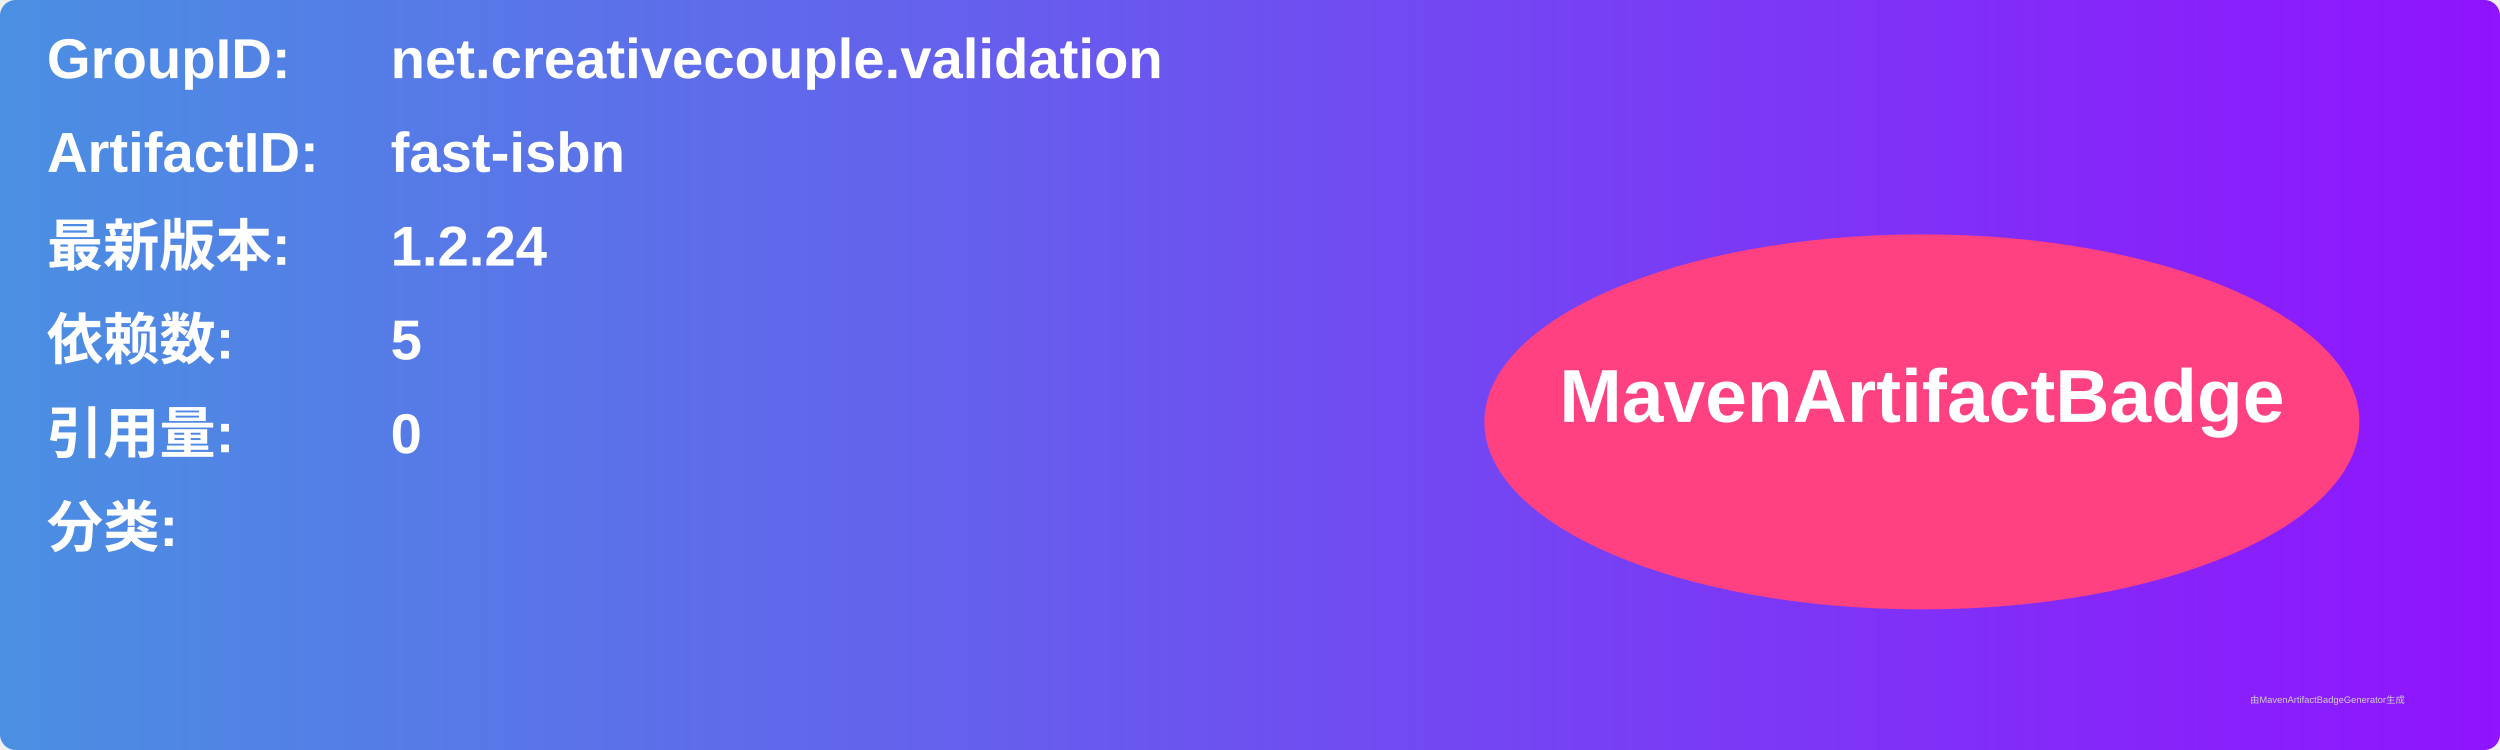
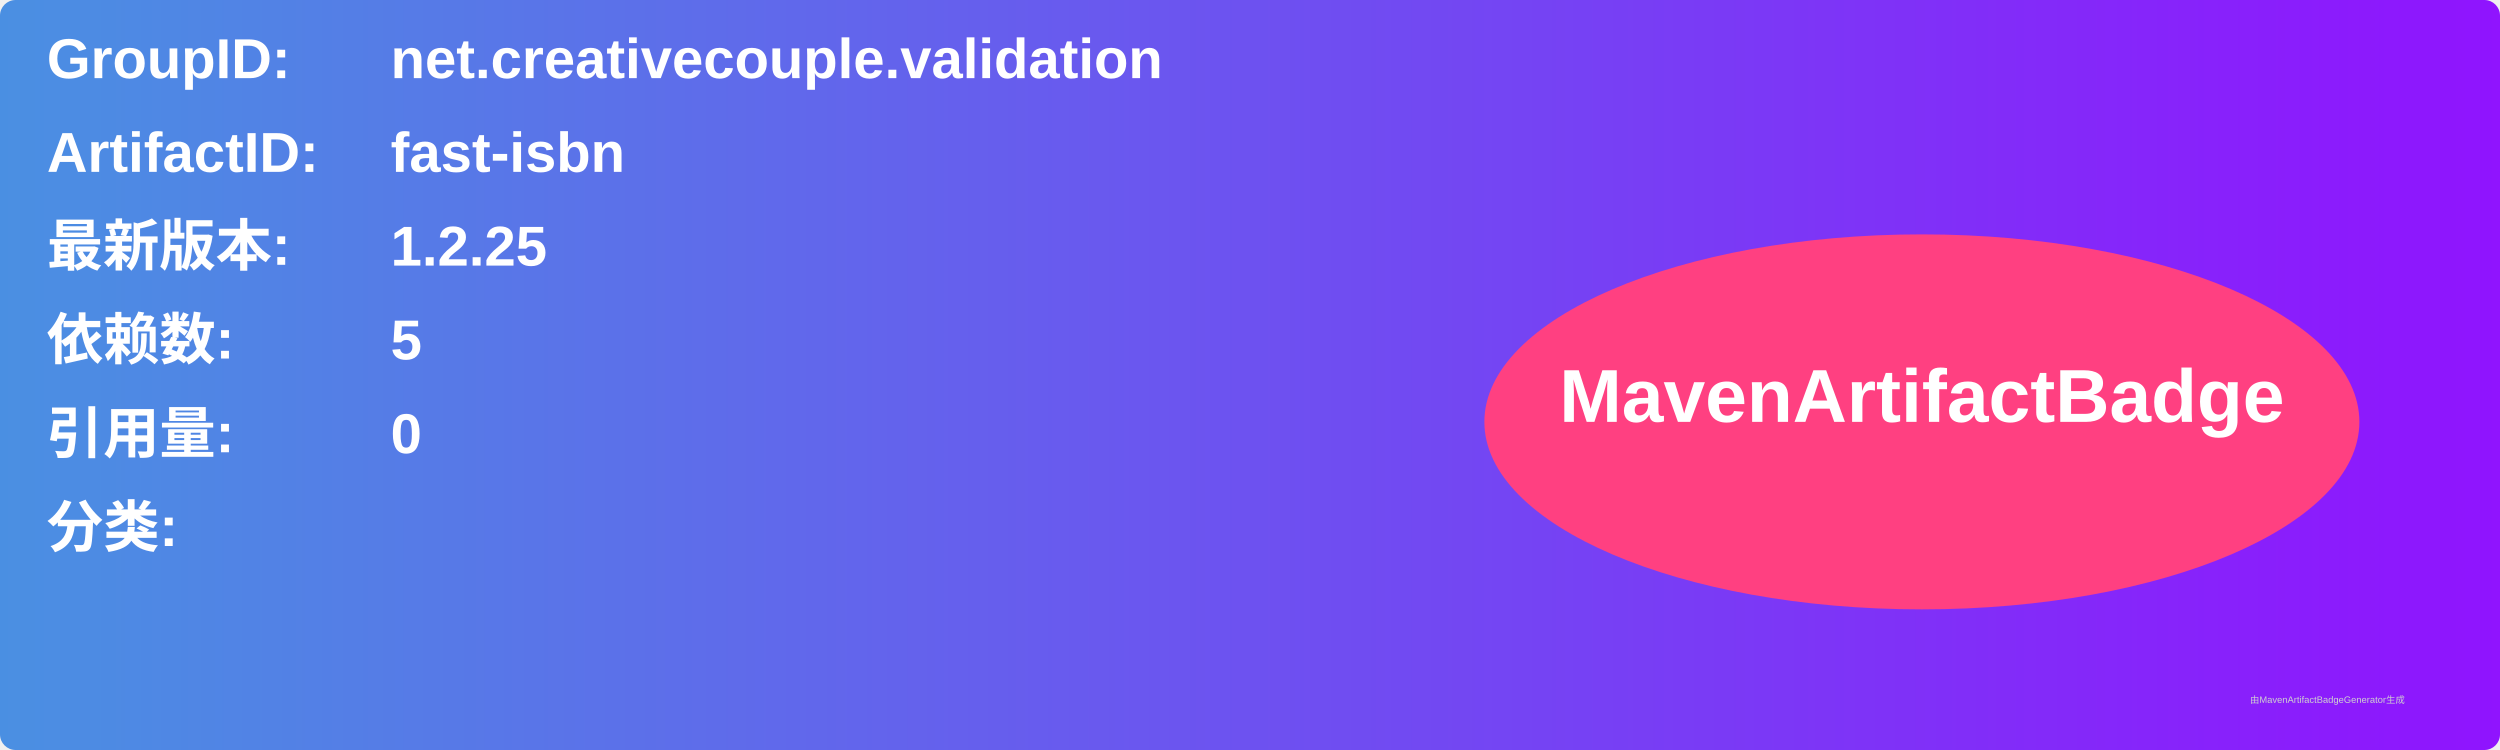
<svg xmlns="http://www.w3.org/2000/svg" width="800" height="240" viewBox="0 0 800 240">
  <linearGradient id="grad" x1="0%" y1="0%" x2="100%" y2="0%">
    <stop offset="0%" stop-color="#4a90e2" />
    <stop offset="100%" stop-color="#9013fe" />
  </linearGradient>
  <rect width="100%" height="100%" rx="5" ry="5" fill="url(#grad)" />
  <g transform="translate(15, 15)">
    <text x="0" y="10" font-family="Arial" font-size="18" fill="white" font-weight="bold" width="260">GroupID:</text>
    <text x="110" y="10" font-family="Arial" font-size="18" fill="white" font-weight="bold" width="460">net.creativecouple.validation</text>
    <text x="0" y="40" font-family="Arial" font-size="18" fill="white" font-weight="bold" width="260">ArtifactID:</text>
    <text x="110" y="40" font-family="Arial" font-size="18" fill="white" font-weight="bold" width="460">fast-isbn</text>
    <text x="0" y="70" font-family="Arial" font-size="18" fill="white" font-weight="bold">最新版本:</text>
    <text x="110" y="70" font-family="Arial" font-size="18" fill="white" font-weight="bold">
-       <tspan font-weight="bold">1.2.24</tspan>
+       <tspan font-weight="bold">1.2.25</tspan>
    </text>
    <text x="0" y="100" font-family="Arial" font-size="18" fill="white" font-weight="bold">依赖数: </text>
    <text x="110" y="100" font-family="Arial" font-size="18" fill="white">
      <tspan font-weight="bold">5</tspan>
    </text>
    <text x="0" y="130" font-family="Arial" font-size="18" fill="white" font-weight="bold">引用量: </text>
    <text x="110" y="130" font-family="Arial" font-size="18" fill="white">
      <tspan font-weight="bold">0</tspan>
    </text>
    <text x="0" y="160" font-family="Arial" font-size="18" fill="white" font-weight="bold">分类:</text>
    <text x="10" y="190" font-family="Arial" font-size="10" fill="white">
      <tspan font-weight="bold" />
    </text>
    <ellipse cx="600" cy="120" rx="140" ry="60" fill="#ff4081" />
    <text x="600" y="120" text-anchor="middle" font-family="Arial" font-size="24" fill="white" font-weight="bold">MavenArtifactBadge</text>
  </g>
  <text x="720" y="225" font-family="Arial" font-size="3" fill="#d0d0d0">由MavenArtifactBadgeGenerator生成</text>
</svg>
